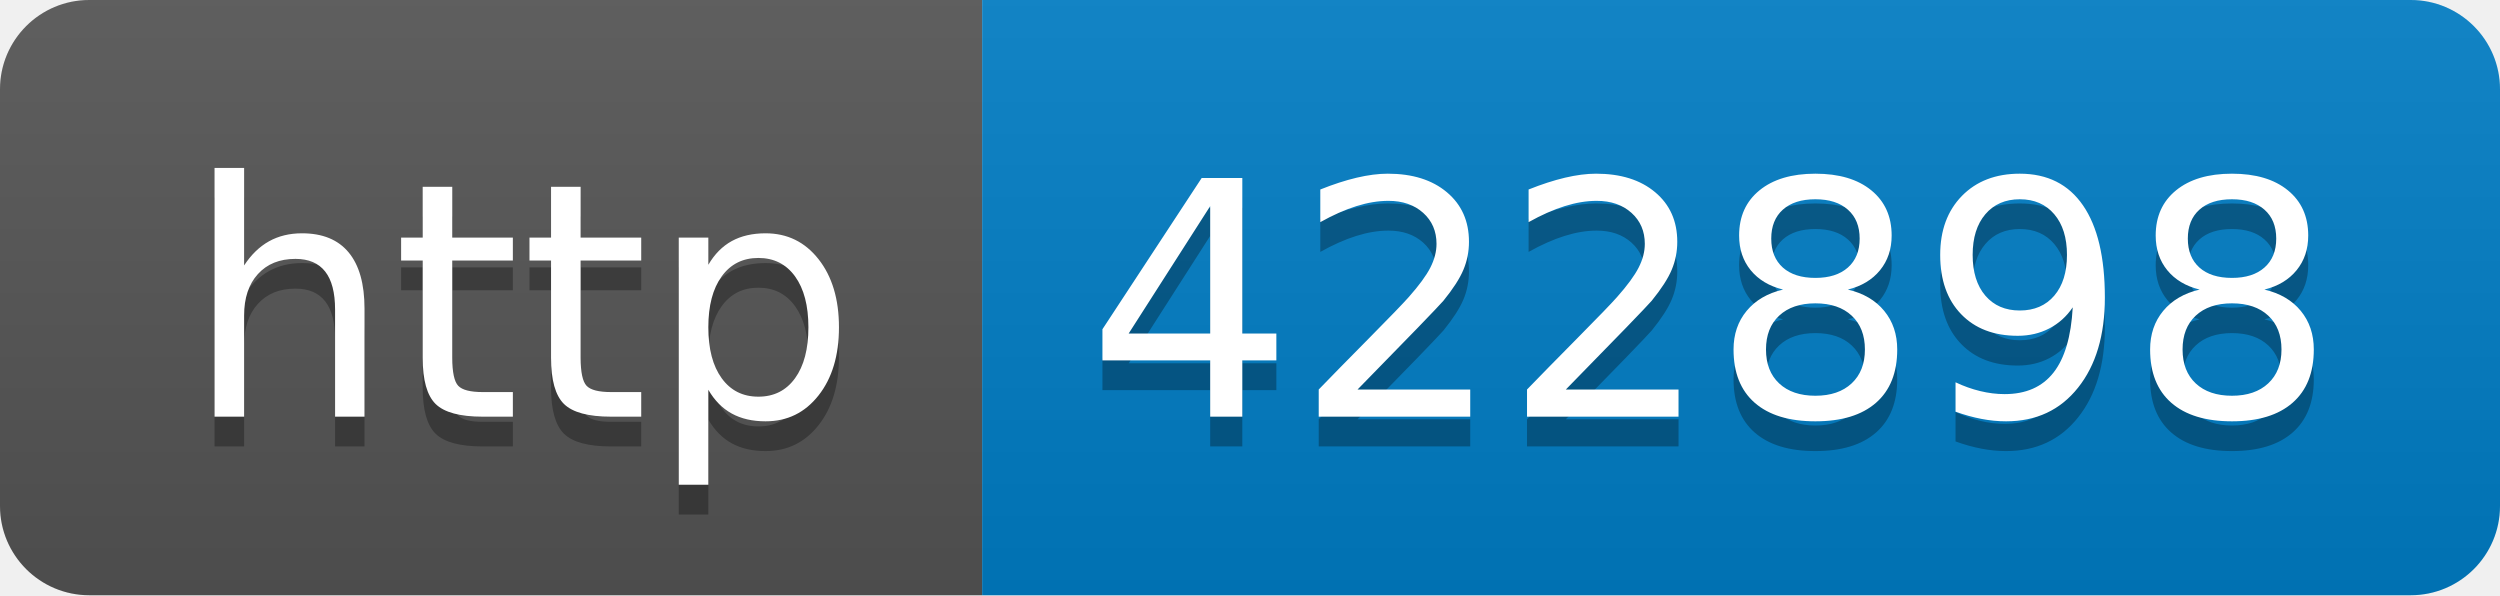
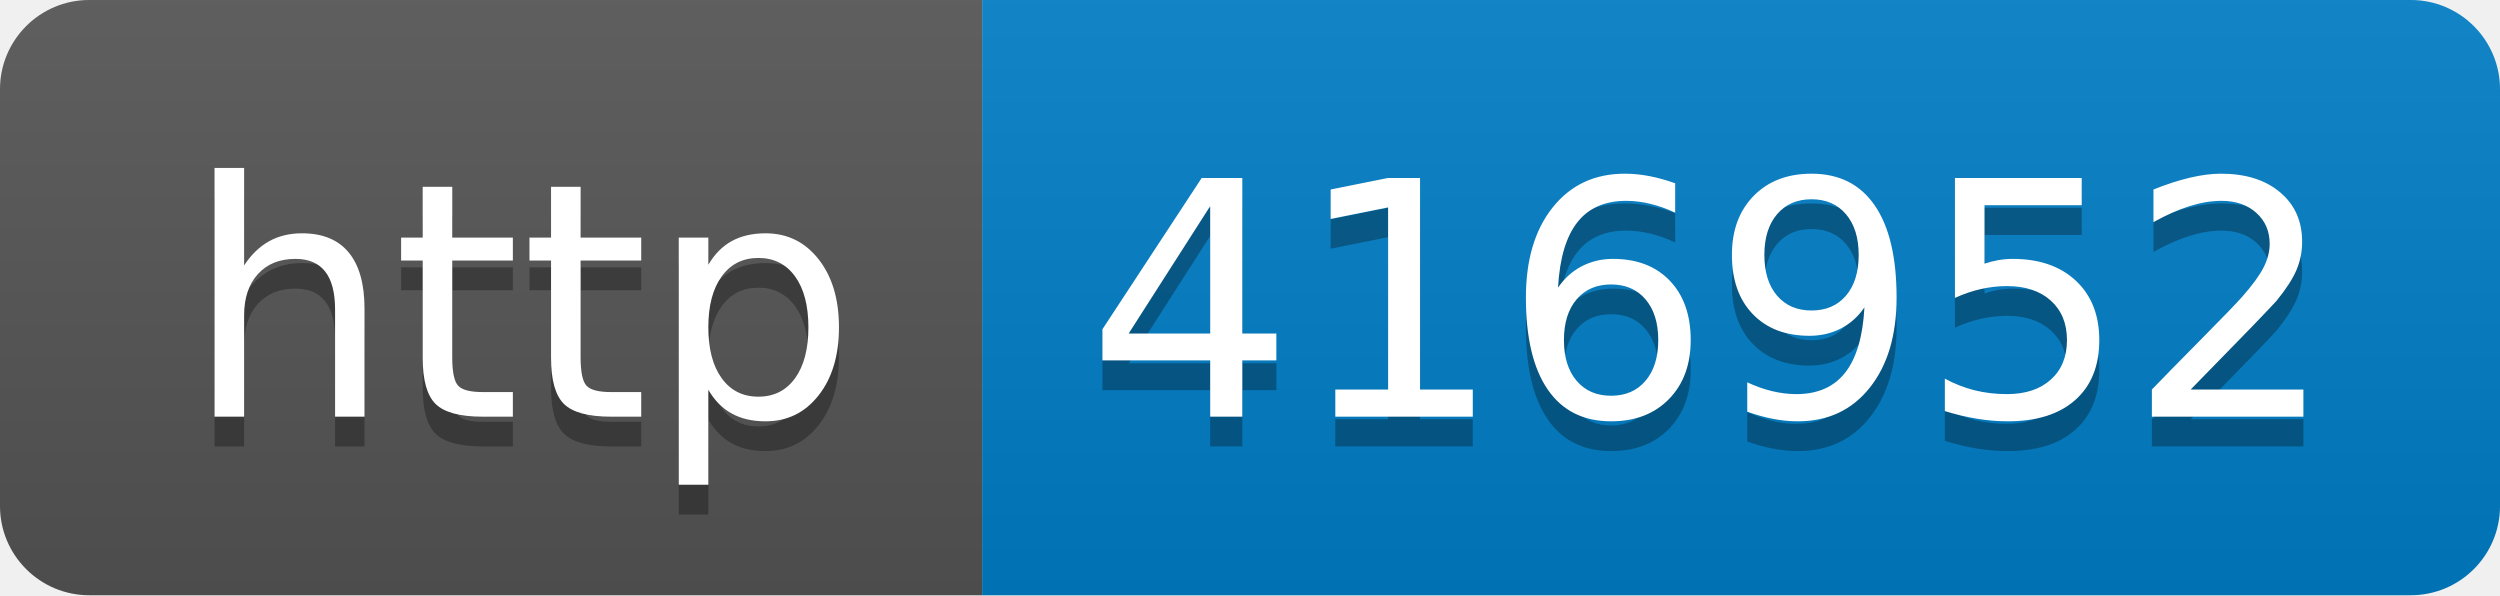
- <svg xmlns="http://www.w3.org/2000/svg" width="84" height="20" role="img" aria-label="http: 422898">
+ <svg xmlns="http://www.w3.org/2000/svg" width="84" height="20" role="img" aria-label="http: 416952">
  <linearGradient id="s" x2="0" y2="100%">
    <stop offset="0" stop-color="#bbb" stop-opacity=".1" />
    <stop offset="1" stop-opacity=".1" />
  </linearGradient>
  <clipPath id="r">
    <rect width="84" height="20" rx="3" fill="#fff" />
  </clipPath>
  <g clip-path="url(#r)">
    <rect width="33" height="20" fill="#555" />
    <rect x="33" width="51" height="20" fill="#007ec6" />
    <rect width="84" height="20" fill="url(#s)" />
  </g>
  <g fill="#fff" text-anchor="middle" font-family="Verdana,Geneva,DejaVu Sans,sans-serif" text-rendering="geometricPrecision" font-size="110">
    <text aria-hidden="true" x="175" y="150" fill="#010101" fill-opacity=".3" transform="scale(.1)" textLength="230">http</text>
    <text x="175" y="140" transform="scale(.1)" fill="#fff" textLength="230">http</text>
-     <text aria-hidden="true" x="575" y="150" fill="#010101" fill-opacity=".3" transform="scale(.1)" textLength="410">422898</text>
-     <text x="575" y="140" transform="scale(.1)" fill="#fff" textLength="410">422898</text>
+     <text aria-hidden="true" x="575" y="150" fill="#010101" fill-opacity=".3" transform="scale(.1)" textLength="410">416952</text>
+     <text x="575" y="140" transform="scale(.1)" fill="#fff" textLength="410">416952</text>
  </g>
</svg>
